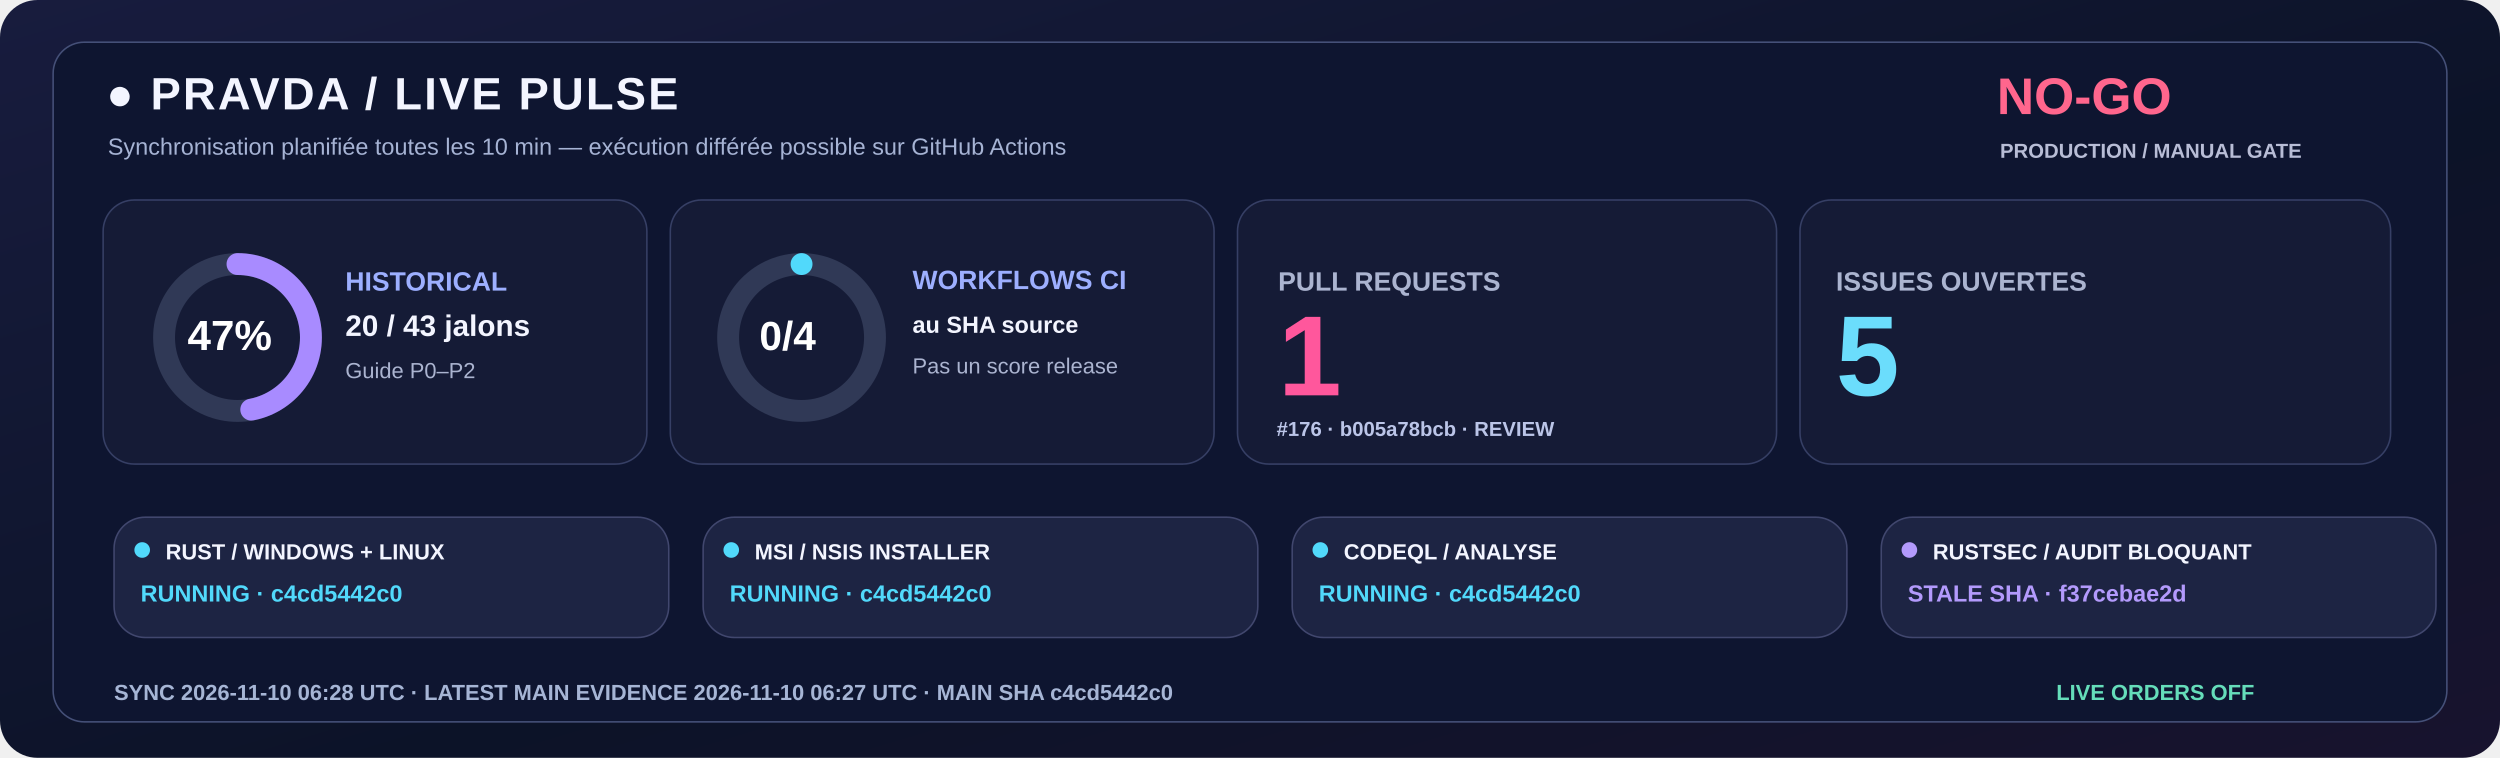
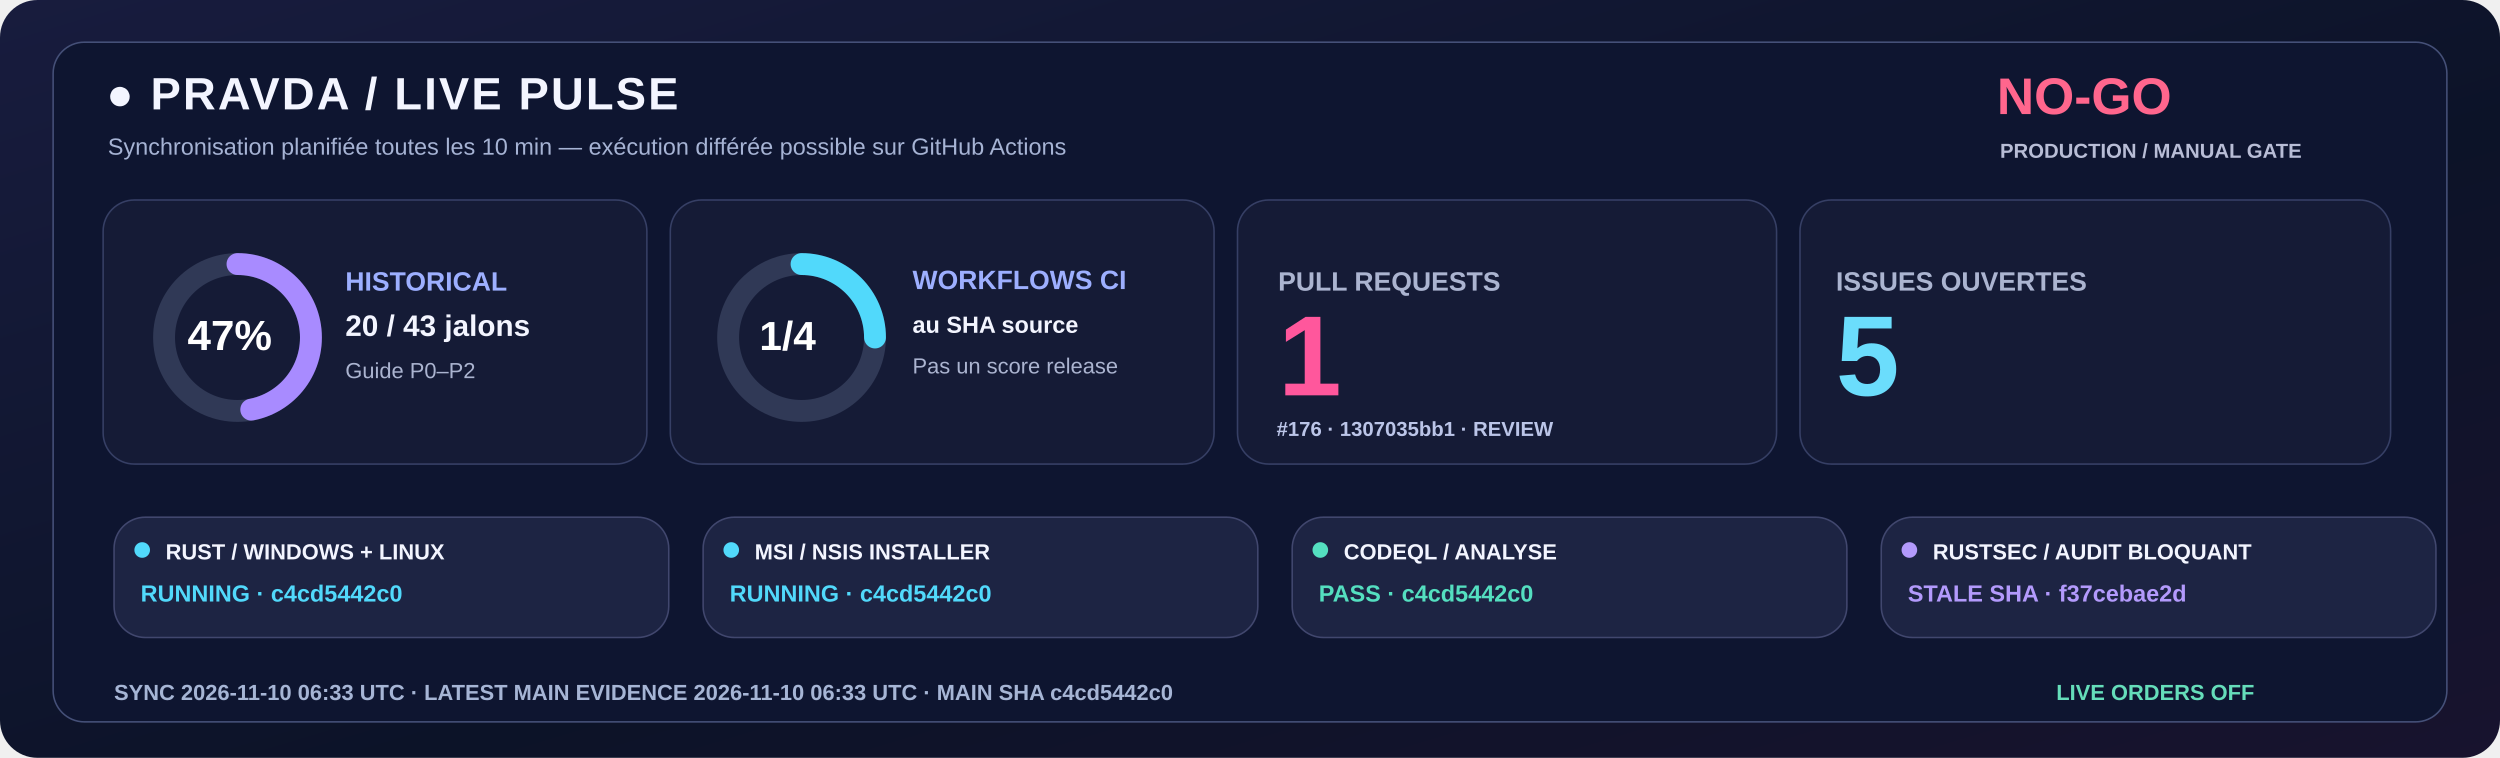
<svg xmlns="http://www.w3.org/2000/svg" width="1600" height="485" viewBox="0 0 1600 485" role="img">
  <defs>
    <linearGradient id="livebg" x1="0" y1="0" x2="1" y2="1">
      <stop stop-color="#181C3E" />
      <stop offset=".58" stop-color="#0C1328" />
      <stop offset="1" stop-color="#18132E" />
    </linearGradient>
  </defs>
  <rect width="1600" height="485" rx="24" fill="url(#livebg)" />
  <rect x="34" y="27" width="1532" height="435" rx="20" fill="#0E1530" stroke="#455078" />
  <text x="68" y="70" fill="#F3F5FF" font-family="Segoe UI,Arial,sans-serif" font-size="29" font-weight="800" letter-spacing="1.4">●  PRAVDA / LIVE PULSE</text>
  <text x="69" y="99" fill="#A6B3D4" font-family="Segoe UI,Arial,sans-serif" font-size="15" font-weight="500">Synchronisation planifiée toutes les 10 min — exécution différée possible sur GitHub Actions</text>
  <text x="1278" y="73" fill="#FF668D" font-family="Segoe UI,Arial,sans-serif" font-size="33" font-weight="800">NO-GO</text>
  <text x="1280" y="101" fill="#B8BDD6" font-family="Segoe UI,Arial,sans-serif" font-size="13" font-weight="650">PRODUCTION / MANUAL GATE</text>
  <rect x="66" y="128" width="348" height="169" rx="20" fill="#151B36" stroke="#363F65" />
  <rect x="429" y="128" width="348" height="169" rx="20" fill="#151B36" stroke="#363F65" />
  <rect x="792" y="128" width="345" height="169" rx="20" fill="#151B36" stroke="#363F65" />
  <rect x="1152" y="128" width="378" height="169" rx="20" fill="#151B36" stroke="#363F65" />
  <circle cx="152" cy="216" r="47" fill="none" stroke="#303956" stroke-width="14" />
  <circle cx="152" cy="216" r="47" fill="none" stroke="#A88BFF" stroke-width="14" stroke-linecap="round" stroke-dasharray="138.80 156.51" transform="rotate(-90 152 216)" />
  <text x="120" y="224" fill="#FFFFFF" font-family="Segoe UI,Arial,sans-serif" font-size="27" font-weight="800">47%</text>
  <text x="221" y="186" fill="#9DAFFF" font-family="Segoe UI,Arial,sans-serif" font-size="17" font-weight="700">HISTORICAL</text>
  <text x="221" y="215" fill="#F3F5FF" font-family="Segoe UI,Arial,sans-serif" font-size="19" font-weight="750">20 / 43 jalons</text>
  <text x="221" y="242" fill="#ABB4D0" font-family="Segoe UI,Arial,sans-serif" font-size="14" font-weight="500">Guide P0–P2</text>
  <circle cx="513" cy="216" r="47" fill="none" stroke="#303956" stroke-width="14" />
-   <circle cx="513" cy="216" r="47" fill="none" stroke="#51D9FB" stroke-width="14" stroke-linecap="round" stroke-dasharray="0.00 295.31" transform="rotate(-90 513 216)" />
-   <text x="486" y="224" fill="#FFFFFF" font-family="Segoe UI,Arial,sans-serif" font-size="26" font-weight="800">0/4</text>
+   <circle cx="513" cy="216" r="47" fill="none" stroke="#51D9FB" stroke-width="14" stroke-linecap="round" stroke-dasharray="73.83 221.48" transform="rotate(-90 513 216)" />
+   <text x="486" y="224" fill="#FFFFFF" font-family="Segoe UI,Arial,sans-serif" font-size="26" font-weight="800">1/4</text>
  <text x="584" y="185" fill="#9DAFFF" font-family="Segoe UI,Arial,sans-serif" font-size="17" font-weight="700">WORKFLOWS CI</text>
  <text x="584" y="213" fill="#F3F5FF" font-family="Segoe UI,Arial,sans-serif" font-size="15" font-weight="600">au SHA source</text>
  <text x="584" y="239" fill="#ABB4D0" font-family="Segoe UI,Arial,sans-serif" font-size="14" font-weight="500">Pas un score release</text>
  <text x="818" y="186" fill="#ABB4D0" font-family="Segoe UI,Arial,sans-serif" font-size="17" font-weight="700">PULL REQUESTS</text>
  <text x="818" y="253" fill="#FF579C" font-family="Segoe UI,Arial,sans-serif" font-size="73" font-weight="800">1</text>
-   <text x="817" y="279" fill="#BBC5E8" font-family="Segoe UI,Arial,sans-serif" font-size="13" font-weight="600">#176 · b005a78bcb · REVIEW</text>
+   <text x="817" y="279" fill="#BBC5E8" font-family="Segoe UI,Arial,sans-serif" font-size="13" font-weight="600">#176 · 1307035bb1 · REVIEW</text>
  <text x="1175" y="186" fill="#ABB4D0" font-family="Segoe UI,Arial,sans-serif" font-size="17" font-weight="700">ISSUES OUVERTES</text>
  <text x="1175" y="253" fill="#6BDDFC" font-family="Segoe UI,Arial,sans-serif" font-size="73" font-weight="800">5</text>
  <rect x="73" y="331" width="355" height="77" rx="20" fill="#1D2443" stroke="#41476E" />
  <circle cx="91" cy="352" r="5" fill="#51D9FB" />
  <text x="106" y="358" fill="#F3F5FF" font-family="Segoe UI,Arial,sans-serif" font-size="14" font-weight="750">RUST / WINDOWS + LINUX</text>
  <text x="90" y="385" fill="#51D9FB" font-family="Segoe UI,Arial,sans-serif" font-size="15" font-weight="700">RUNNING · c4cd5442c0</text>
  <rect x="450" y="331" width="355" height="77" rx="20" fill="#1D2443" stroke="#41476E" />
  <circle cx="468" cy="352" r="5" fill="#51D9FB" />
  <text x="483" y="358" fill="#F3F5FF" font-family="Segoe UI,Arial,sans-serif" font-size="14" font-weight="750">MSI / NSIS INSTALLER</text>
  <text x="467" y="385" fill="#51D9FB" font-family="Segoe UI,Arial,sans-serif" font-size="15" font-weight="700">RUNNING · c4cd5442c0</text>
  <rect x="827" y="331" width="355" height="77" rx="20" fill="#1D2443" stroke="#41476E" />
-   <circle cx="845" cy="352" r="5" fill="#51D9FB" />
+   <circle cx="845" cy="352" r="5" fill="#54DFC0" />
  <text x="860" y="358" fill="#F3F5FF" font-family="Segoe UI,Arial,sans-serif" font-size="14" font-weight="750">CODEQL / ANALYSE</text>
-   <text x="844" y="385" fill="#51D9FB" font-family="Segoe UI,Arial,sans-serif" font-size="15" font-weight="700">RUNNING · c4cd5442c0</text>
+   <text x="844" y="385" fill="#54DFC0" font-family="Segoe UI,Arial,sans-serif" font-size="15" font-weight="700">PASS · c4cd5442c0</text>
  <rect x="1204" y="331" width="355" height="77" rx="20" fill="#1D2443" stroke="#41476E" />
  <circle cx="1222" cy="352" r="5" fill="#B39AFC" />
  <text x="1237" y="358" fill="#F3F5FF" font-family="Segoe UI,Arial,sans-serif" font-size="14" font-weight="750">RUSTSEC / AUDIT BLOQUANT</text>
  <text x="1221" y="385" fill="#B39AFC" font-family="Segoe UI,Arial,sans-serif" font-size="15" font-weight="700">STALE SHA · f37cebae2d</text>
-   <text x="73" y="448" fill="#A6B5D5" font-family="Segoe UI,Arial,sans-serif" font-size="14" font-weight="650">SYNC  2026-11-10 06:28 UTC   ·   LATEST MAIN EVIDENCE  2026-11-10 06:27 UTC   ·   MAIN SHA  c4cd5442c0</text>
+   <text x="73" y="448" fill="#A6B5D5" font-family="Segoe UI,Arial,sans-serif" font-size="14" font-weight="650">SYNC  2026-11-10 06:33 UTC   ·   LATEST MAIN EVIDENCE  2026-11-10 06:33 UTC   ·   MAIN SHA  c4cd5442c0</text>
  <text x="1316" y="448" fill="#65DDBA" font-family="Segoe UI,Arial,sans-serif" font-size="14" font-weight="730">LIVE ORDERS  OFF</text>
</svg>
